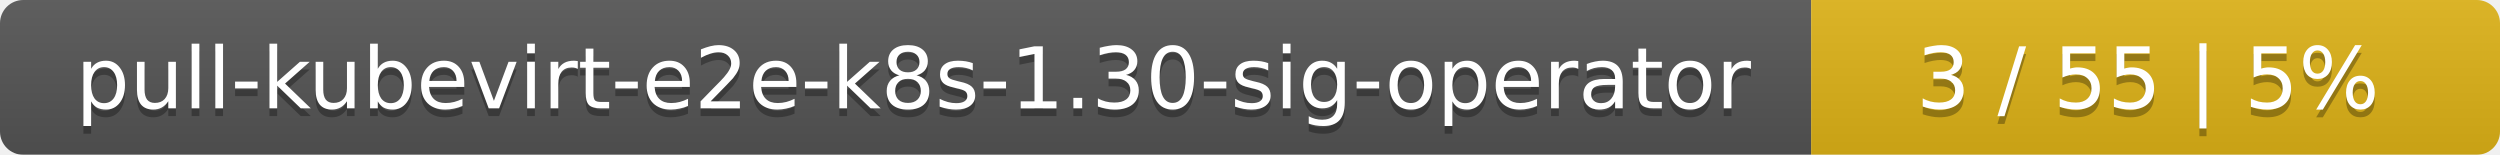
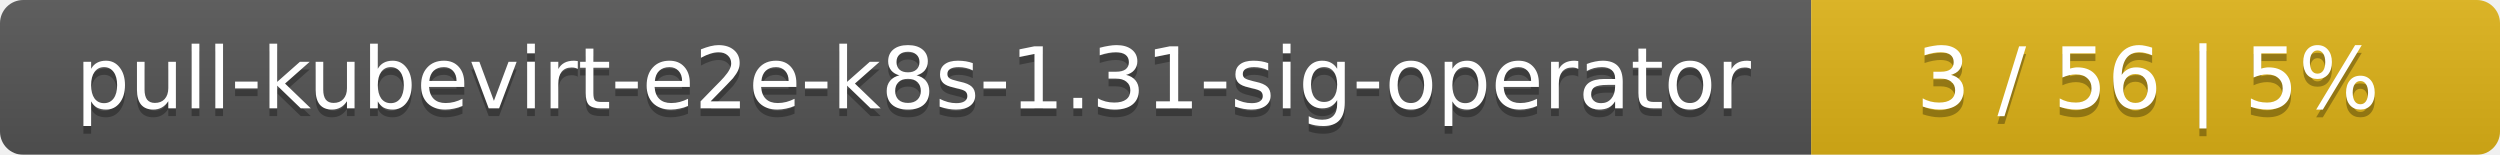
<svg xmlns="http://www.w3.org/2000/svg" width="323" height="20">
  <linearGradient id="smooth" x2="0" y2="100%">
    <stop offset="0" stop-color="#bbb" stop-opacity=".1" />
    <stop offset="1" stop-opacity=".1" />
  </linearGradient>
  <mask id="round">
    <rect width="323" height="20" rx="3" fill="#fff" />
  </mask>
  <g mask="url(#round)">
    <rect width="234" height="20" fill="#555" />
    <rect x="234" width="89" height="20" fill="#dfb317" />
    <rect width="323" height="20" fill="url(#smooth)" />
  </g>
  <g fill="#fff" text-anchor="middle" font-family="DejaVu Sans,Verdana,Geneva,sans-serif" font-size="11">
-     <text x="118" y="15" fill="#010101" fill-opacity=".3">pull-kubevirt-e2e-k8s-1.30-sig-operator</text>
-     <text x="118" y="14">pull-kubevirt-e2e-k8s-1.30-sig-operator</text>
-     <text x="277.5" y="15" fill="#010101" fill-opacity=".3">3 / 55    |    5%</text>
-     <text x="277.5" y="14">3 / 55    |    5%</text>
+     <text x="118" y="15" fill="#010101" fill-opacity=".3">pull-kubevirt-e2e-k8s-1.31-sig-operator</text>
+     <text x="118" y="14">pull-kubevirt-e2e-k8s-1.31-sig-operator</text>
+     <text x="277.5" y="15" fill="#010101" fill-opacity=".3">3 / 56    |    5%</text>
+     <text x="277.5" y="14">3 / 56    |    5%</text>
  </g>
</svg>
